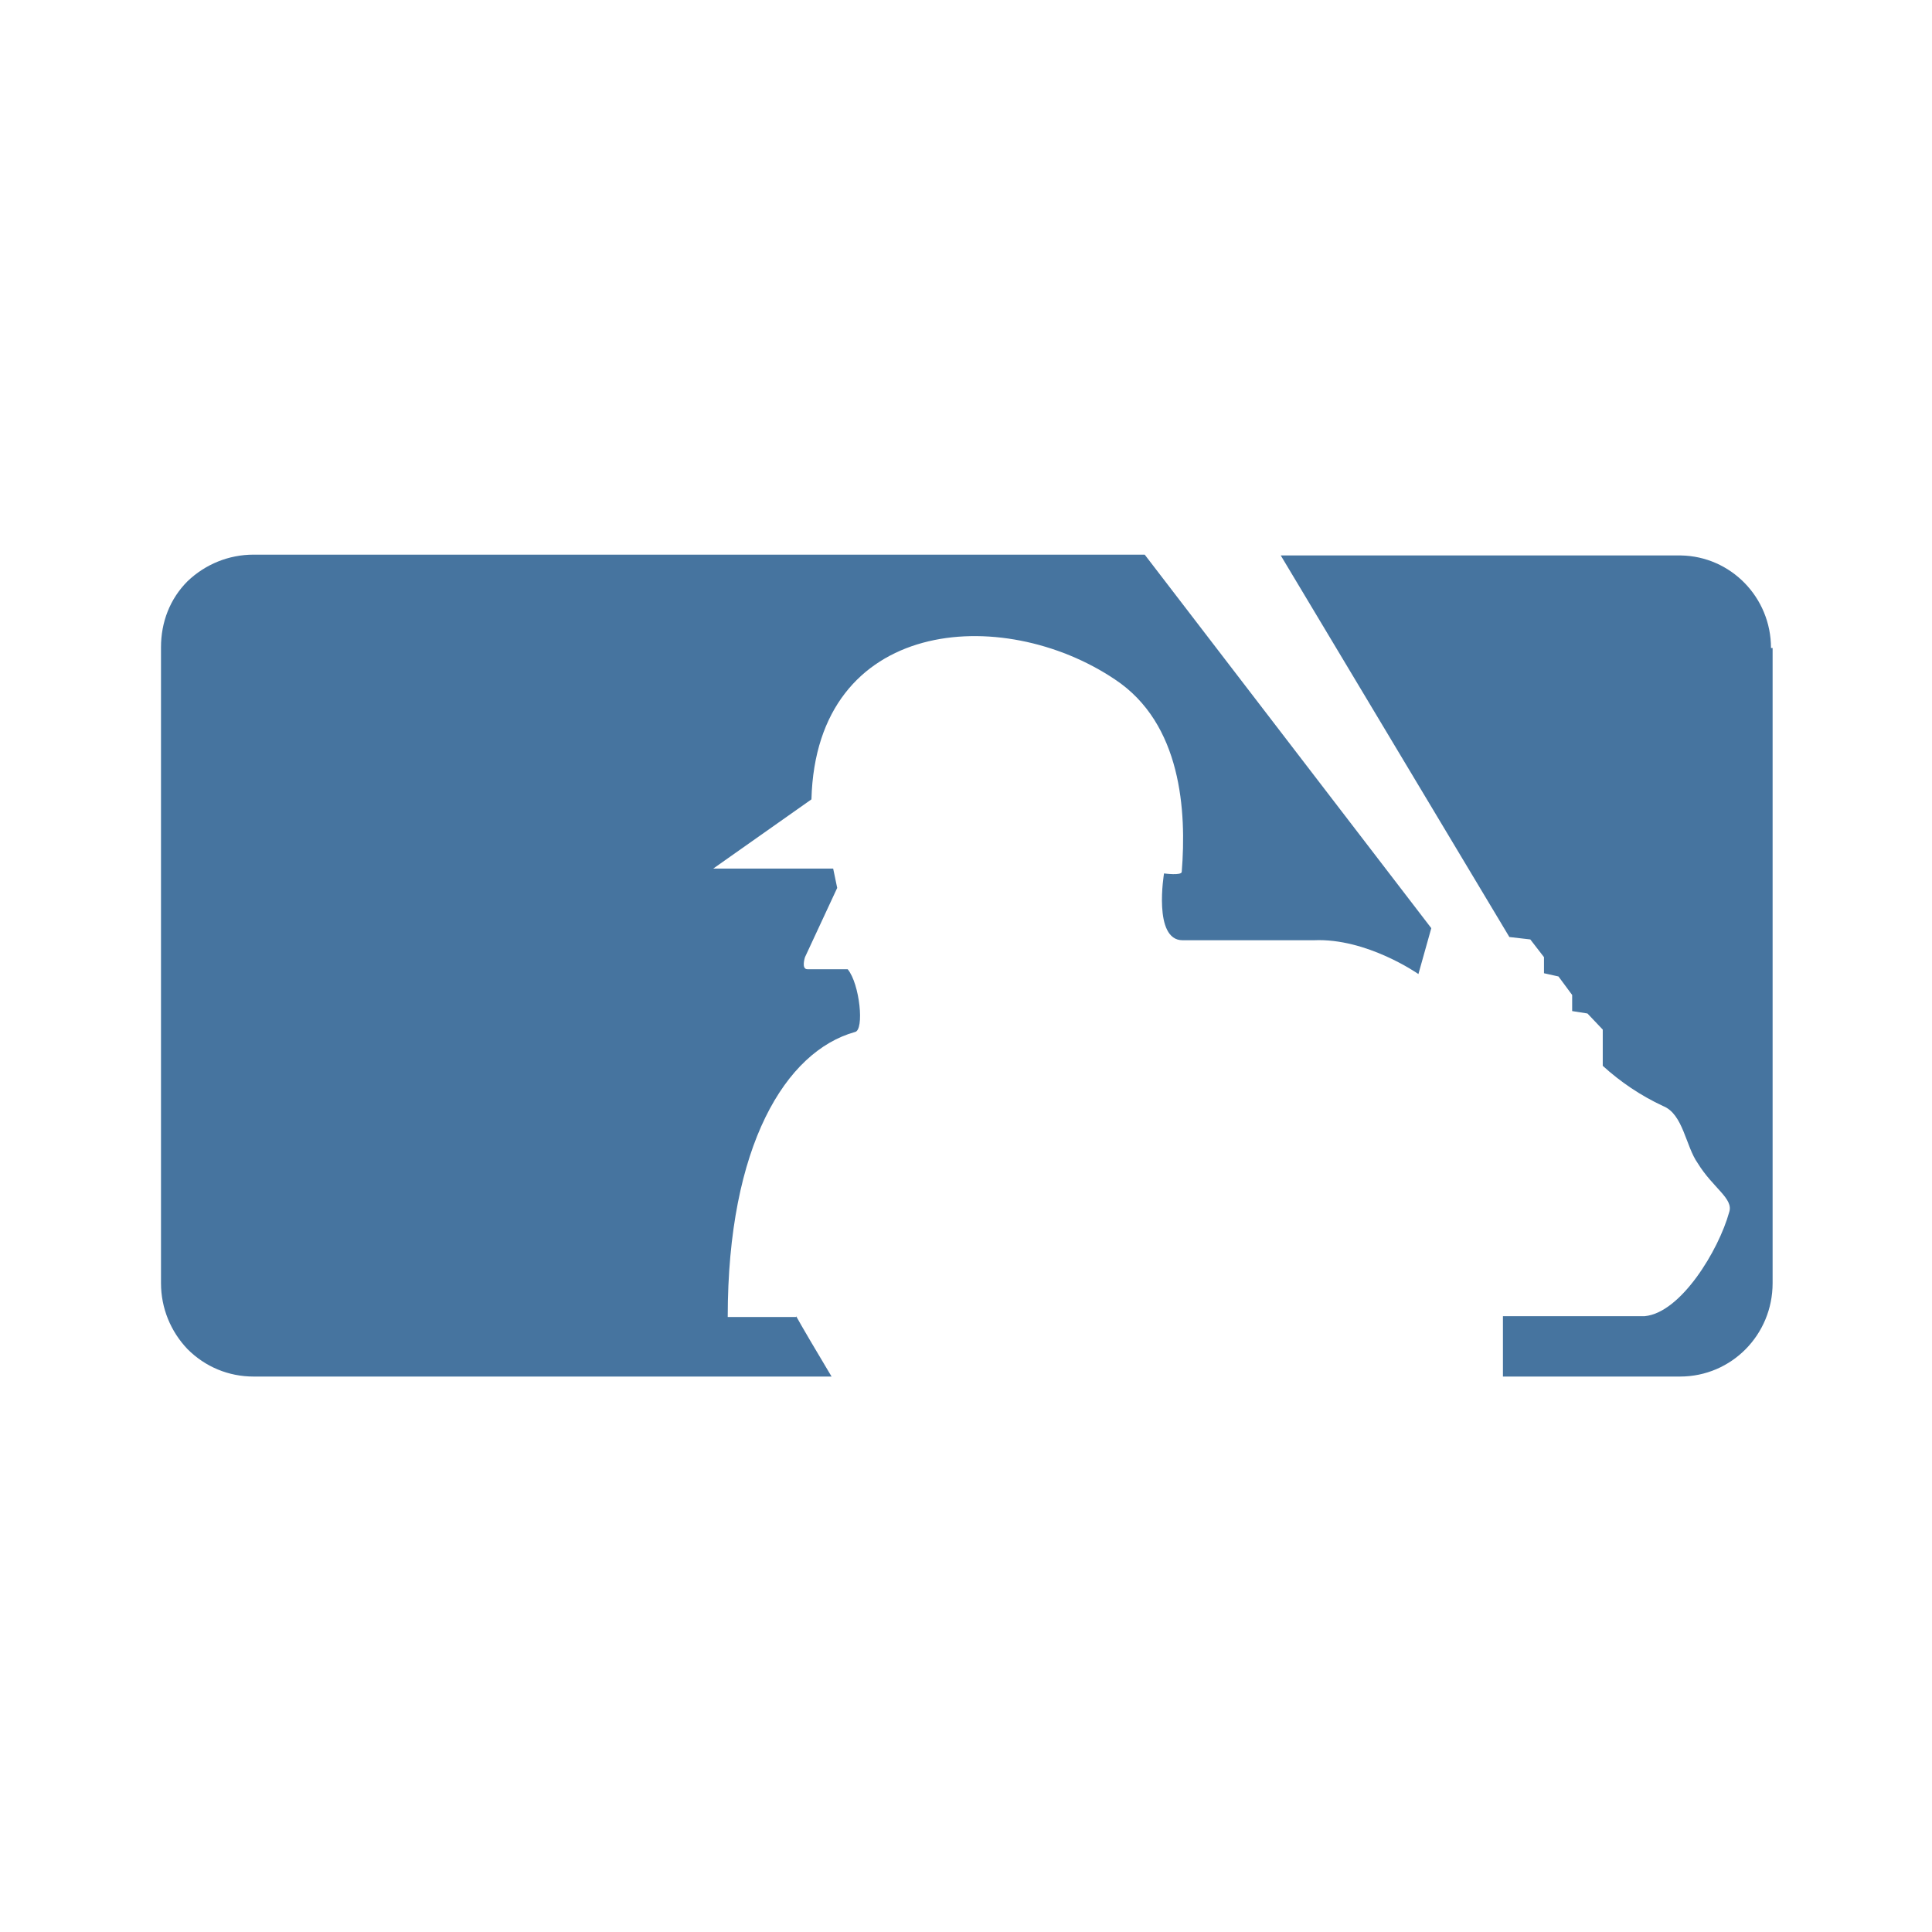
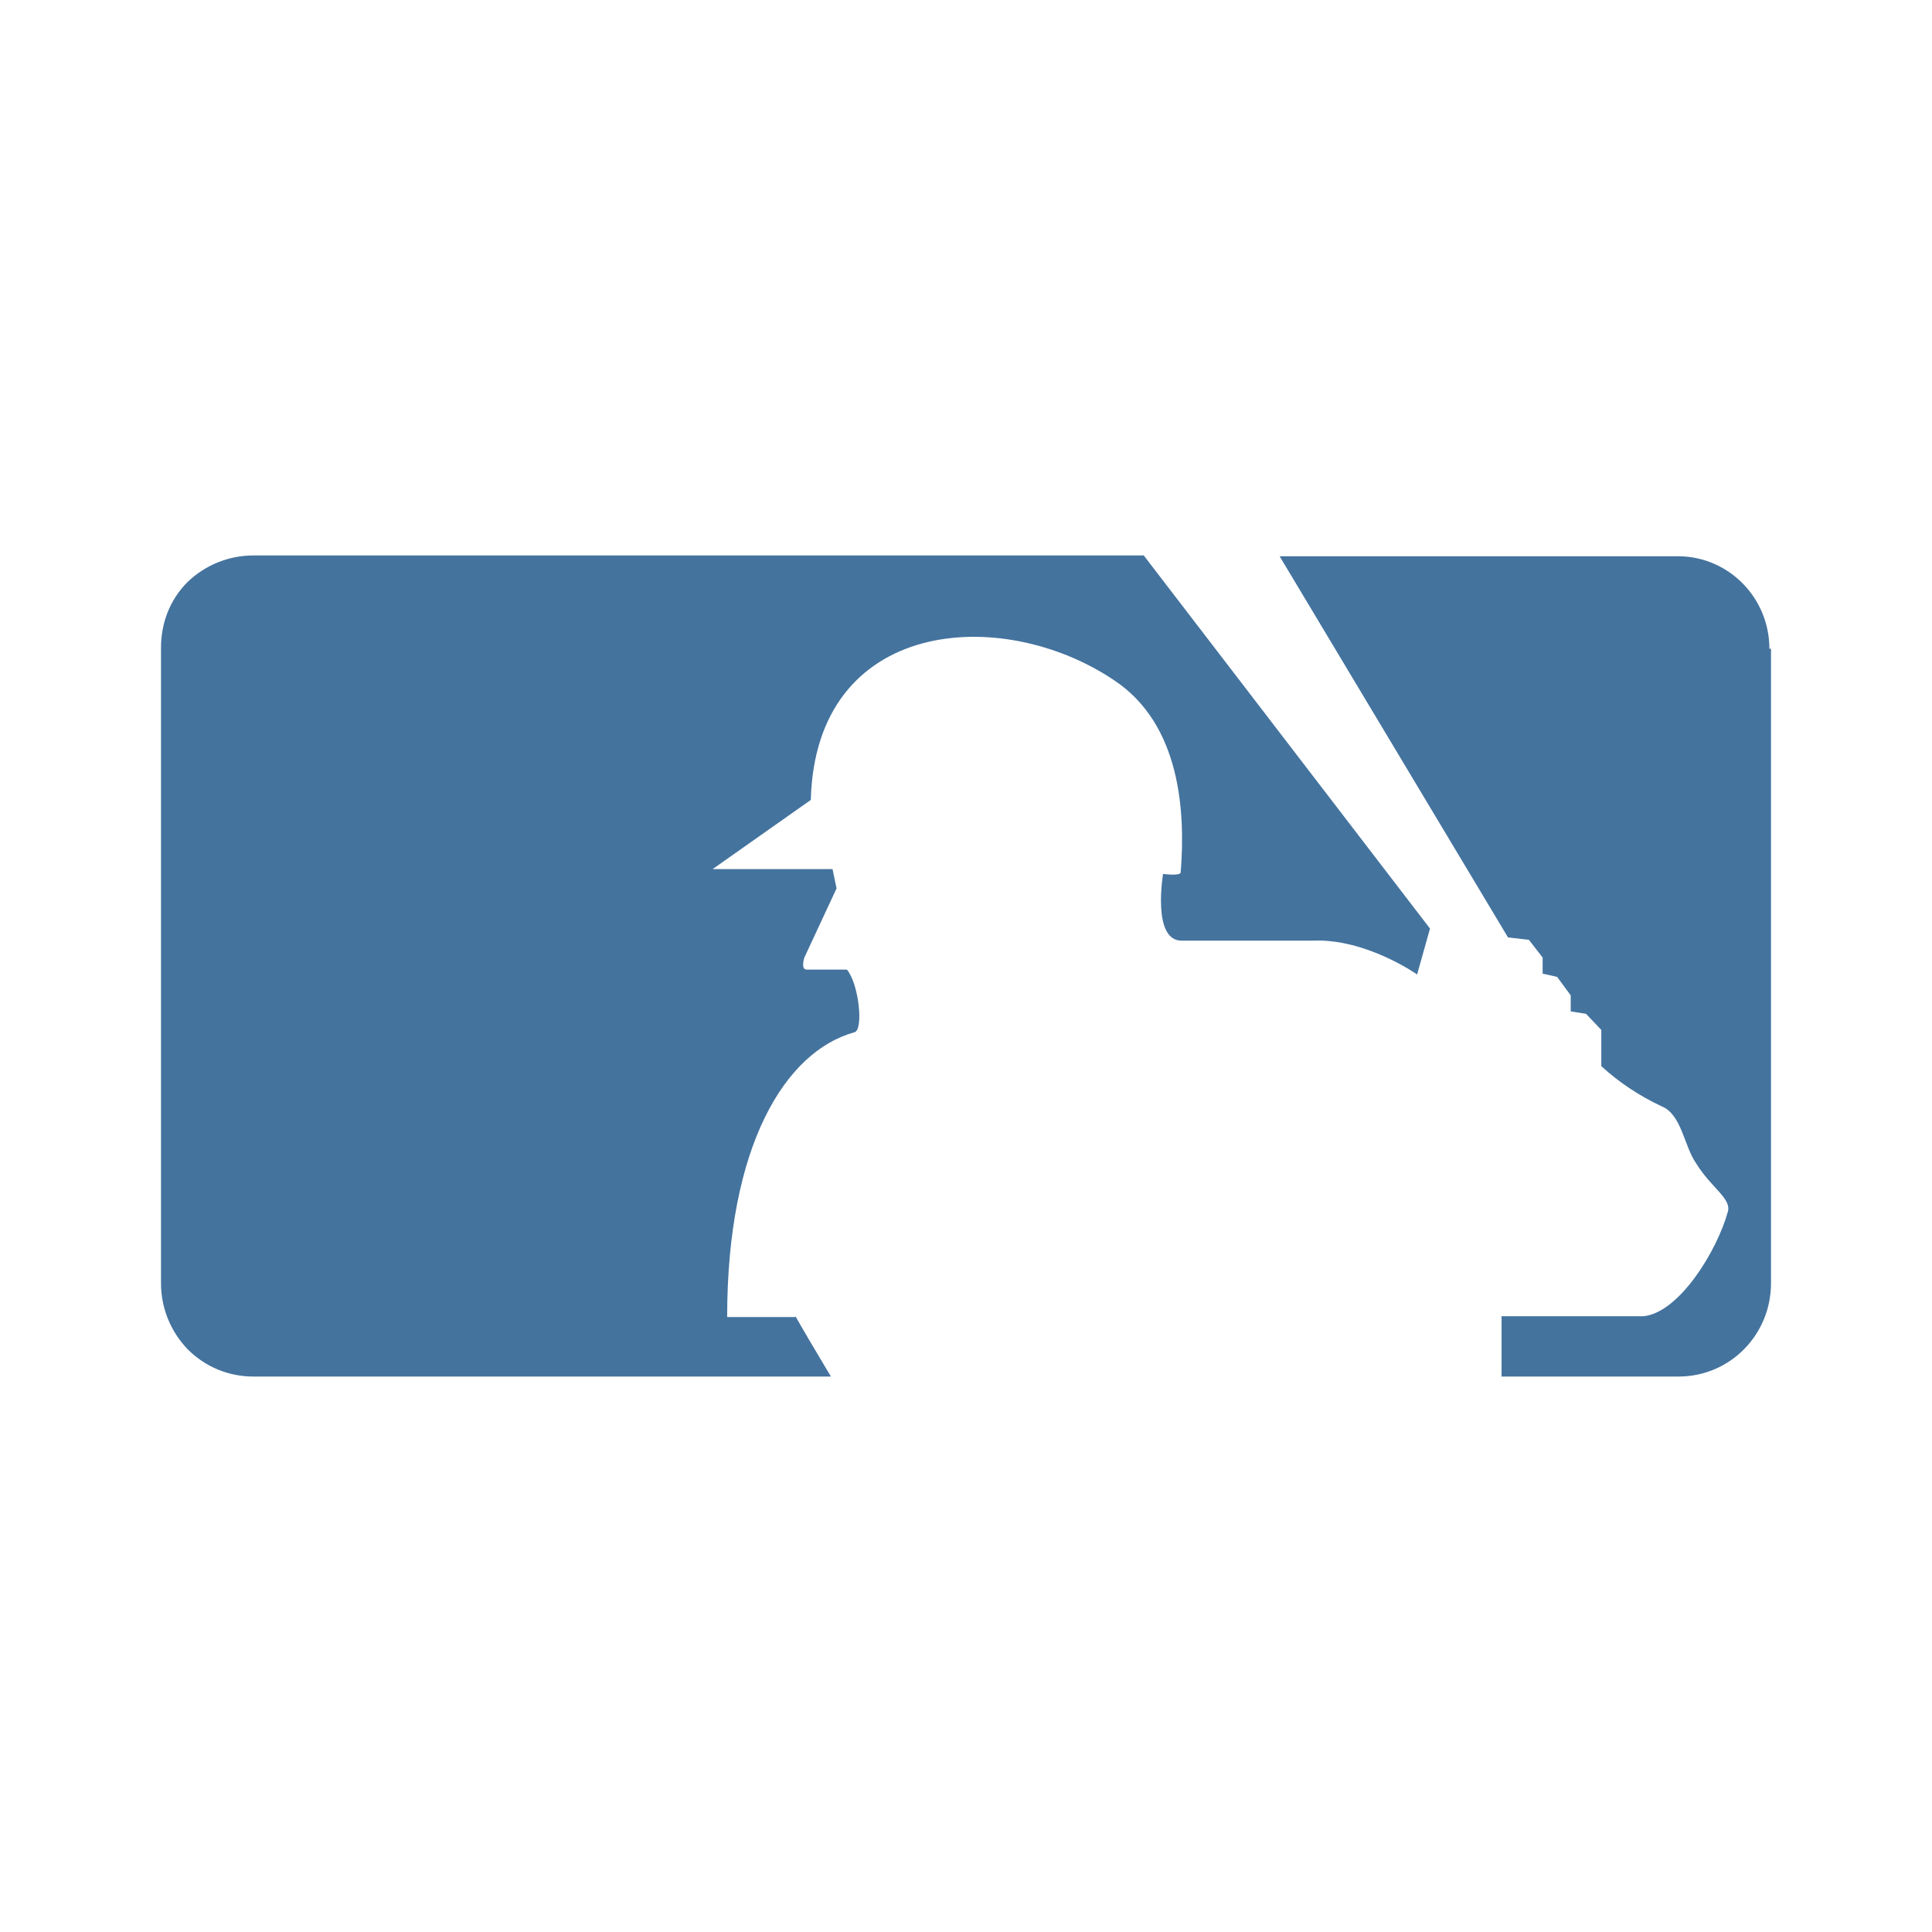
- <svg xmlns="http://www.w3.org/2000/svg" width="24" height="24" id="a" data-name="Layer 1" viewBox="0 0 24 24">
-   <path style="fill: #46749f;" d="M22,8.05c0-.63-.5-1.14-1.12-1.15,0,0-.01,0-.02,0h-4.95l2.84,4.74.26.03.17.22v.2l.18.04.17.23v.2l.19.03.19.2v.45c.22.2.47.37.75.5.25.1.28.5.43.71.19.31.45.44.39.61-.13.47-.6,1.25-1.05,1.29h-1.76v.75h2.2c.64,0,1.15-.52,1.15-1.16,0,0,0,0,0,0v-7.89M9.89,16.36h-.85c0-2.13.72-3.3,1.58-3.54.12-.02.06-.6-.09-.78h-.5c-.08,0-.03-.15-.03-.15l.4-.86-.05-.24h-1.49l1.22-.86c.06-2.26,2.37-2.43,3.77-1.49.83.55.89,1.64.83,2.39,0,.05-.22.02-.22.02,0,0-.14.83.23.83h1.63c.66-.03,1.3.42,1.3.42l.16-.57-3.56-4.64H3.15c-.31,0-.6.12-.82.33-.22.22-.33.51-.33.82v7.9c0,.31.12.6.33.82.22.22.51.34.82.34h7.18c-.18-.3-.38-.64-.44-.75" />
+ <svg xmlns="http://www.w3.org/2000/svg" viewBox="0 0 24 24">
+   <path fill="#44739e" d="M21.98 8.059c0-.629-.499-1.139-1.119-1.149h-4.965l2.837 4.735.26.03.17.22v.2l.18.04.169.23v.199l.19.03.19.2v.45q.33.302.749.499c.25.1.28.5.43.71.19.309.449.439.39.609-.13.469-.6 1.249-1.049 1.289h-1.759v.749h2.198c.64 0 1.149-.52 1.149-1.159V8.059M9.882 16.361h-.849c0-2.128.719-3.297 1.578-3.537.12-.02.06-.599-.09-.779h-.499c-.08 0-.03-.15-.03-.15l.4-.859-.05-.24H8.853l1.219-.859c.06-2.258 2.368-2.428 3.766-1.488.829.549.889 1.638.829 2.387 0 .05-.219.02-.219.02s-.14.829.229.829h1.629c.659-.03 1.298.42 1.298.42l.16-.57L14.208 6.9H3.149c-.31 0-.6.12-.819.33-.22.22-.33.509-.33.819v7.892c0 .31.12.599.33.819.219.22.509.34.819.34h7.173c-.18-.3-.38-.639-.44-.749" />
</svg>
